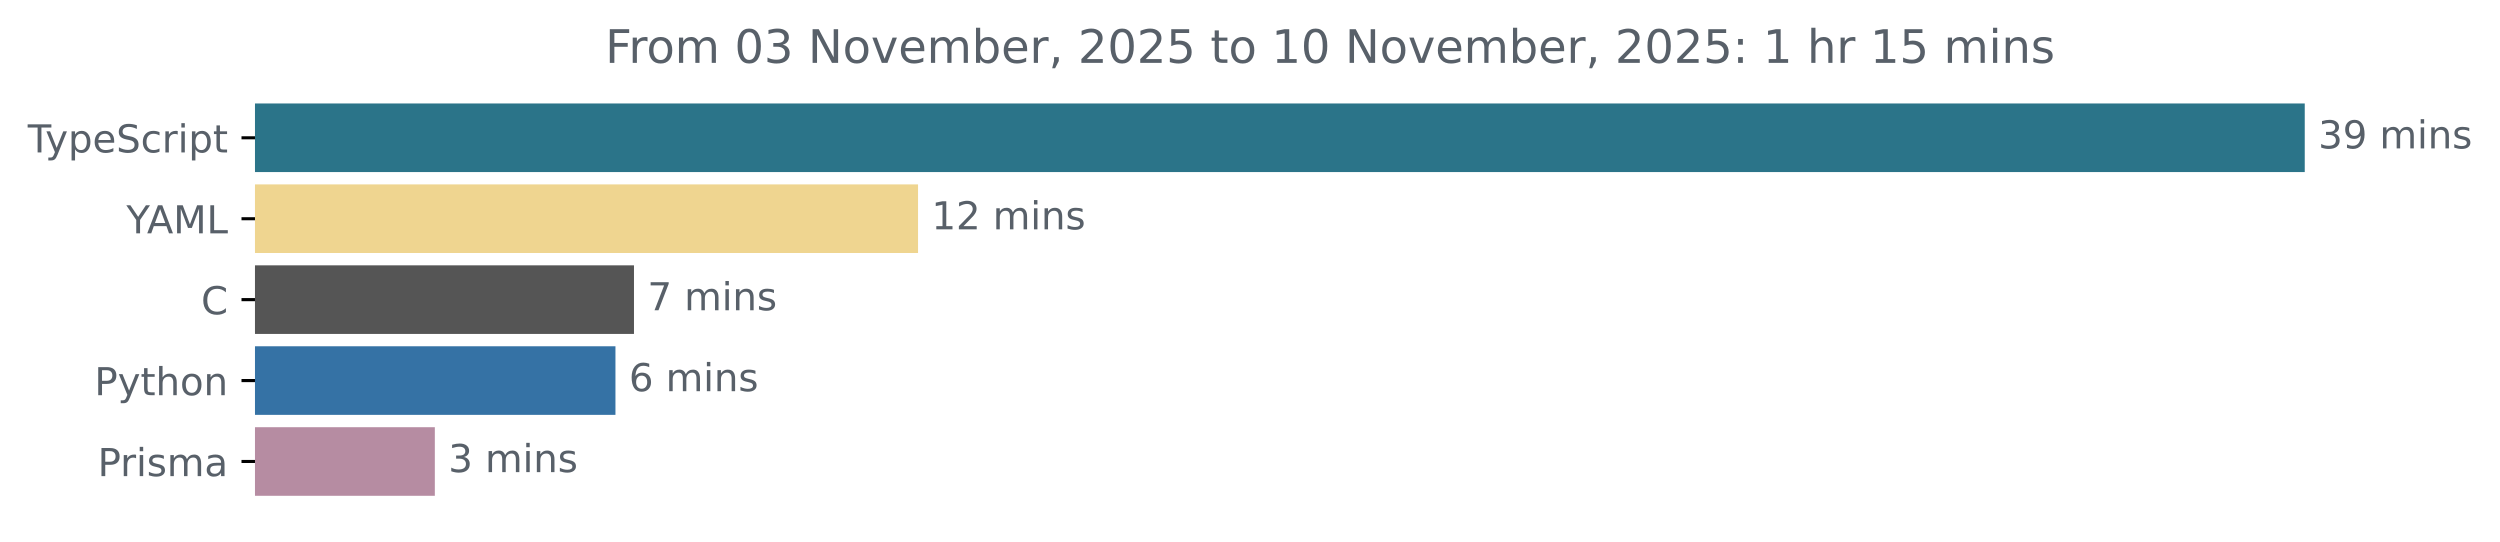
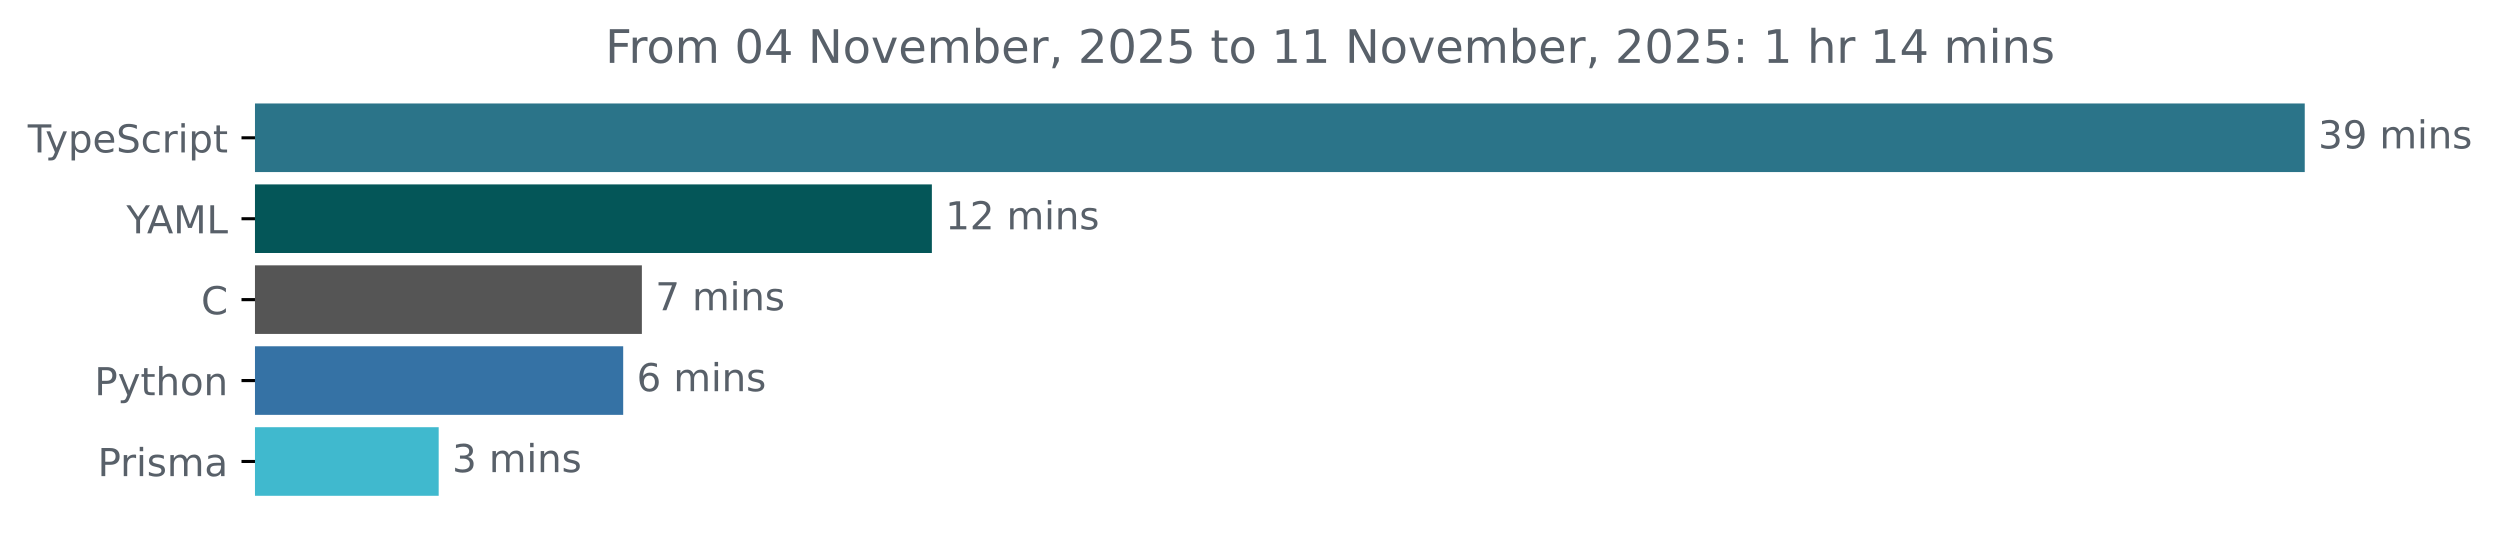
<svg xmlns="http://www.w3.org/2000/svg" xmlns:xlink="http://www.w3.org/1999/xlink" width="648.768pt" height="140.398pt" viewBox="0 0 648.768 140.398" version="1.1">
  <defs>
    <style type="text/css">*{stroke-linejoin: round; stroke-linecap: butt}</style>
  </defs>
  <g id="figure_1">
    <g id="patch_1">
      <path d="M -0 140.398  L 648.768 140.398  L 648.768 0  L -0 0  L -0 140.398  z " style="fill: none" />
    </g>
    <g id="axes_1">
      <g id="patch_2">
-         <path d="M 66.17 27.358  L 597.599 27.358  L 597.599 44.158  L 66.17 44.158  z " clip-path="url(#pa499bfe42a)" style="fill: #2b7489; stroke: #2b7489; stroke-linejoin: miter" />
+         <path d="M 66.17 27.358  L 597.599 27.358  L 597.599 44.158  L 66.17 44.158  z " clip-path="url(#p8c2f8b00a2)" style="fill: #2b7489; stroke: #2b7489; stroke-linejoin: miter" />
      </g>
      <g id="patch_3">
-         <path d="M 66.17 48.358  L 237.738 48.358  L 237.738 65.158  L 66.17 65.158  z " clip-path="url(#pa499bfe42a)" style="fill: #efd590; stroke: #efd590; stroke-linejoin: miter" />
+         <path d="M 66.17 48.358  L 241.327 48.358  L 241.327 65.158  L 66.17 65.158  z " clip-path="url(#p8c2f8b00a2)" style="fill: #045658; stroke: #045658; stroke-linejoin: miter" />
      </g>
      <g id="patch_4">
-         <path d="M 66.17 69.358  L 164.023 69.358  L 164.023 86.158  L 66.17 86.158  z " clip-path="url(#pa499bfe42a)" style="fill: #555555; stroke: #555555; stroke-linejoin: miter" />
+         <path d="M 66.17 69.358  L 166.072 69.358  L 166.072 86.158  L 66.17 86.158  z " clip-path="url(#p8c2f8b00a2)" style="fill: #555555; stroke: #555555; stroke-linejoin: miter" />
      </g>
      <g id="patch_5">
-         <path d="M 66.17 90.358  L 159.215 90.358  L 159.215 107.158  L 66.17 107.158  z " clip-path="url(#pa499bfe42a)" style="fill: #3572a5; stroke: #3572a5; stroke-linejoin: miter" />
+         <path d="M 66.17 90.358  L 161.223 90.358  L 161.223 107.158  L 66.17 107.158  z " clip-path="url(#p8c2f8b00a2)" style="fill: #3572a5; stroke: #3572a5; stroke-linejoin: miter" />
      </g>
      <g id="patch_6">
-         <path d="M 66.17 111.358  L 112.342 111.358  L 112.342 128.158  L 66.17 128.158  z " clip-path="url(#pa499bfe42a)" style="fill: #b68ca2; stroke: #b68ca2; stroke-linejoin: miter" />
+         <path d="M 66.17 111.358  L 113.343 111.358  L 113.343 128.158  L 66.17 128.158  z " clip-path="url(#p8c2f8b00a2)" style="fill: #40b9ce; stroke: #40b9ce; stroke-linejoin: miter" />
      </g>
      <g id="matplotlib.axis_1" />
      <g id="matplotlib.axis_2">
        <g id="ytick_1">
          <g id="line2d_1">
            <defs>
-               <path id="m984babb013" d="M 0 0  L -3.5 0  " style="stroke: #000000; stroke-width: 0.8" />
+               <path id="m73408ad782" d="M 0 0  L -3.5 0  " style="stroke: #000000; stroke-width: 0.8" />
            </defs>
            <g>
-               <use xlink:href="#m984babb013" x="66.17" y="35.758" style="stroke: #000000; stroke-width: 0.8" />
+               <use xlink:href="#m73408ad782" x="66.17" y="35.758" style="stroke: #000000; stroke-width: 0.8" />
            </g>
          </g>
          <g id="text_1">
            <g style="fill: #586069" transform="translate(7.2 39.55734) scale(0.1 -0.1)">
              <defs>
                <path id="DejaVuSans-54" d="M -19 4666  L 3928 4666  L 3928 4134  L 2272 4134  L 2272 0  L 1638 0  L 1638 4134  L -19 4134  L -19 4666  z " transform="scale(0.015625)" />
                <path id="DejaVuSans-79" d="M 2059 -325  Q 1816 -950 1584 -1140  Q 1353 -1331 966 -1331  L 506 -1331  L 506 -850  L 844 -850  Q 1081 -850 1212 -737  Q 1344 -625 1503 -206  L 1606 56  L 191 3500  L 800 3500  L 1894 763  L 2988 3500  L 3597 3500  L 2059 -325  z " transform="scale(0.015625)" />
                <path id="DejaVuSans-70" d="M 1159 525  L 1159 -1331  L 581 -1331  L 581 3500  L 1159 3500  L 1159 2969  Q 1341 3281 1617 3432  Q 1894 3584 2278 3584  Q 2916 3584 3314 3078  Q 3713 2572 3713 1747  Q 3713 922 3314 415  Q 2916 -91 2278 -91  Q 1894 -91 1617 61  Q 1341 213 1159 525  z M 3116 1747  Q 3116 2381 2855 2742  Q 2594 3103 2138 3103  Q 1681 3103 1420 2742  Q 1159 2381 1159 1747  Q 1159 1113 1420 752  Q 1681 391 2138 391  Q 2594 391 2855 752  Q 3116 1113 3116 1747  z " transform="scale(0.015625)" />
                <path id="DejaVuSans-65" d="M 3597 1894  L 3597 1613  L 953 1613  Q 991 1019 1311 708  Q 1631 397 2203 397  Q 2534 397 2845 478  Q 3156 559 3463 722  L 3463 178  Q 3153 47 2828 -22  Q 2503 -91 2169 -91  Q 1331 -91 842 396  Q 353 884 353 1716  Q 353 2575 817 3079  Q 1281 3584 2069 3584  Q 2775 3584 3186 3129  Q 3597 2675 3597 1894  z M 3022 2063  Q 3016 2534 2758 2815  Q 2500 3097 2075 3097  Q 1594 3097 1305 2825  Q 1016 2553 972 2059  L 3022 2063  z " transform="scale(0.015625)" />
                <path id="DejaVuSans-53" d="M 3425 4513  L 3425 3897  Q 3066 4069 2747 4153  Q 2428 4238 2131 4238  Q 1616 4238 1336 4038  Q 1056 3838 1056 3469  Q 1056 3159 1242 3001  Q 1428 2844 1947 2747  L 2328 2669  Q 3034 2534 3370 2195  Q 3706 1856 3706 1288  Q 3706 609 3251 259  Q 2797 -91 1919 -91  Q 1588 -91 1214 -16  Q 841 59 441 206  L 441 856  Q 825 641 1194 531  Q 1563 422 1919 422  Q 2459 422 2753 634  Q 3047 847 3047 1241  Q 3047 1584 2836 1778  Q 2625 1972 2144 2069  L 1759 2144  Q 1053 2284 737 2584  Q 422 2884 422 3419  Q 422 4038 858 4394  Q 1294 4750 2059 4750  Q 2388 4750 2728 4690  Q 3069 4631 3425 4513  z " transform="scale(0.015625)" />
                <path id="DejaVuSans-63" d="M 3122 3366  L 3122 2828  Q 2878 2963 2633 3030  Q 2388 3097 2138 3097  Q 1578 3097 1268 2742  Q 959 2388 959 1747  Q 959 1106 1268 751  Q 1578 397 2138 397  Q 2388 397 2633 464  Q 2878 531 3122 666  L 3122 134  Q 2881 22 2623 -34  Q 2366 -91 2075 -91  Q 1284 -91 818 406  Q 353 903 353 1747  Q 353 2603 823 3093  Q 1294 3584 2113 3584  Q 2378 3584 2631 3529  Q 2884 3475 3122 3366  z " transform="scale(0.015625)" />
                <path id="DejaVuSans-72" d="M 2631 2963  Q 2534 3019 2420 3045  Q 2306 3072 2169 3072  Q 1681 3072 1420 2755  Q 1159 2438 1159 1844  L 1159 0  L 581 0  L 581 3500  L 1159 3500  L 1159 2956  Q 1341 3275 1631 3429  Q 1922 3584 2338 3584  Q 2397 3584 2469 3576  Q 2541 3569 2628 3553  L 2631 2963  z " transform="scale(0.015625)" />
                <path id="DejaVuSans-69" d="M 603 3500  L 1178 3500  L 1178 0  L 603 0  L 603 3500  z M 603 4863  L 1178 4863  L 1178 4134  L 603 4134  L 603 4863  z " transform="scale(0.015625)" />
                <path id="DejaVuSans-74" d="M 1172 4494  L 1172 3500  L 2356 3500  L 2356 3053  L 1172 3053  L 1172 1153  Q 1172 725 1289 603  Q 1406 481 1766 481  L 2356 481  L 2356 0  L 1766 0  Q 1100 0 847 248  Q 594 497 594 1153  L 594 3053  L 172 3053  L 172 3500  L 594 3500  L 594 4494  L 1172 4494  z " transform="scale(0.015625)" />
              </defs>
              <use xlink:href="#DejaVuSans-54" />
              <use xlink:href="#DejaVuSans-79" x="45.459" />
              <use xlink:href="#DejaVuSans-70" x="104.639" />
              <use xlink:href="#DejaVuSans-65" x="168.115" />
              <use xlink:href="#DejaVuSans-53" x="229.639" />
              <use xlink:href="#DejaVuSans-63" x="293.115" />
              <use xlink:href="#DejaVuSans-72" x="348.096" />
              <use xlink:href="#DejaVuSans-69" x="389.209" />
              <use xlink:href="#DejaVuSans-70" x="416.992" />
              <use xlink:href="#DejaVuSans-74" x="480.469" />
            </g>
          </g>
        </g>
        <g id="ytick_2">
          <g id="line2d_2">
            <g>
-               <use xlink:href="#m984babb013" x="66.17" y="56.758" style="stroke: #000000; stroke-width: 0.8" />
+               <use xlink:href="#m73408ad782" x="66.17" y="56.758" style="stroke: #000000; stroke-width: 0.8" />
            </g>
          </g>
          <g id="text_2">
            <g style="fill: #586069" transform="translate(32.79688 60.55734) scale(0.1 -0.1)">
              <defs>
                <path id="DejaVuSans-59" d="M -13 4666  L 666 4666  L 1959 2747  L 3244 4666  L 3922 4666  L 2272 2222  L 2272 0  L 1638 0  L 1638 2222  L -13 4666  z " transform="scale(0.015625)" />
                <path id="DejaVuSans-41" d="M 2188 4044  L 1331 1722  L 3047 1722  L 2188 4044  z M 1831 4666  L 2547 4666  L 4325 0  L 3669 0  L 3244 1197  L 1141 1197  L 716 0  L 50 0  L 1831 4666  z " transform="scale(0.015625)" />
                <path id="DejaVuSans-4d" d="M 628 4666  L 1569 4666  L 2759 1491  L 3956 4666  L 4897 4666  L 4897 0  L 4281 0  L 4281 4097  L 3078 897  L 2444 897  L 1241 4097  L 1241 0  L 628 0  L 628 4666  z " transform="scale(0.015625)" />
                <path id="DejaVuSans-4c" d="M 628 4666  L 1259 4666  L 1259 531  L 3531 531  L 3531 0  L 628 0  L 628 4666  z " transform="scale(0.015625)" />
              </defs>
              <use xlink:href="#DejaVuSans-59" />
              <use xlink:href="#DejaVuSans-41" x="53.334" />
              <use xlink:href="#DejaVuSans-4d" x="121.742" />
              <use xlink:href="#DejaVuSans-4c" x="208.021" />
            </g>
          </g>
        </g>
        <g id="ytick_3">
          <g id="line2d_3">
            <g>
-               <use xlink:href="#m984babb013" x="66.17" y="77.758" style="stroke: #000000; stroke-width: 0.8" />
+               <use xlink:href="#m73408ad782" x="66.17" y="77.758" style="stroke: #000000; stroke-width: 0.8" />
            </g>
          </g>
          <g id="text_3">
            <g style="fill: #586069" transform="translate(52.1875 81.55734) scale(0.1 -0.1)">
              <defs>
                <path id="DejaVuSans-43" d="M 4122 4306  L 4122 3641  Q 3803 3938 3442 4084  Q 3081 4231 2675 4231  Q 1875 4231 1450 3742  Q 1025 3253 1025 2328  Q 1025 1406 1450 917  Q 1875 428 2675 428  Q 3081 428 3442 575  Q 3803 722 4122 1019  L 4122 359  Q 3791 134 3420 21  Q 3050 -91 2638 -91  Q 1578 -91 968 557  Q 359 1206 359 2328  Q 359 3453 968 4101  Q 1578 4750 2638 4750  Q 3056 4750 3426 4639  Q 3797 4528 4122 4306  z " transform="scale(0.015625)" />
              </defs>
              <use xlink:href="#DejaVuSans-43" />
            </g>
          </g>
        </g>
        <g id="ytick_4">
          <g id="line2d_4">
            <g>
-               <use xlink:href="#m984babb013" x="66.17" y="98.758" style="stroke: #000000; stroke-width: 0.8" />
+               <use xlink:href="#m73408ad782" x="66.17" y="98.758" style="stroke: #000000; stroke-width: 0.8" />
            </g>
          </g>
          <g id="text_4">
            <g style="fill: #586069" transform="translate(24.50781 102.5573) scale(0.1 -0.1)">
              <defs>
                <path id="DejaVuSans-50" d="M 1259 4147  L 1259 2394  L 2053 2394  Q 2494 2394 2734 2622  Q 2975 2850 2975 3272  Q 2975 3691 2734 3919  Q 2494 4147 2053 4147  L 1259 4147  z M 628 4666  L 2053 4666  Q 2838 4666 3239 4311  Q 3641 3956 3641 3272  Q 3641 2581 3239 2228  Q 2838 1875 2053 1875  L 1259 1875  L 1259 0  L 628 0  L 628 4666  z " transform="scale(0.015625)" />
                <path id="DejaVuSans-68" d="M 3513 2113  L 3513 0  L 2938 0  L 2938 2094  Q 2938 2591 2744 2837  Q 2550 3084 2163 3084  Q 1697 3084 1428 2787  Q 1159 2491 1159 1978  L 1159 0  L 581 0  L 581 4863  L 1159 4863  L 1159 2956  Q 1366 3272 1645 3428  Q 1925 3584 2291 3584  Q 2894 3584 3203 3211  Q 3513 2838 3513 2113  z " transform="scale(0.015625)" />
                <path id="DejaVuSans-6f" d="M 1959 3097  Q 1497 3097 1228 2736  Q 959 2375 959 1747  Q 959 1119 1226 758  Q 1494 397 1959 397  Q 2419 397 2687 759  Q 2956 1122 2956 1747  Q 2956 2369 2687 2733  Q 2419 3097 1959 3097  z M 1959 3584  Q 2709 3584 3137 3096  Q 3566 2609 3566 1747  Q 3566 888 3137 398  Q 2709 -91 1959 -91  Q 1206 -91 779 398  Q 353 888 353 1747  Q 353 2609 779 3096  Q 1206 3584 1959 3584  z " transform="scale(0.015625)" />
                <path id="DejaVuSans-6e" d="M 3513 2113  L 3513 0  L 2938 0  L 2938 2094  Q 2938 2591 2744 2837  Q 2550 3084 2163 3084  Q 1697 3084 1428 2787  Q 1159 2491 1159 1978  L 1159 0  L 581 0  L 581 3500  L 1159 3500  L 1159 2956  Q 1366 3272 1645 3428  Q 1925 3584 2291 3584  Q 2894 3584 3203 3211  Q 3513 2838 3513 2113  z " transform="scale(0.015625)" />
              </defs>
              <use xlink:href="#DejaVuSans-50" />
              <use xlink:href="#DejaVuSans-79" x="60.303" />
              <use xlink:href="#DejaVuSans-74" x="119.482" />
              <use xlink:href="#DejaVuSans-68" x="158.691" />
              <use xlink:href="#DejaVuSans-6f" x="222.07" />
              <use xlink:href="#DejaVuSans-6e" x="283.252" />
            </g>
          </g>
        </g>
        <g id="ytick_5">
          <g id="line2d_5">
            <g>
-               <use xlink:href="#m984babb013" x="66.17" y="119.758" style="stroke: #000000; stroke-width: 0.8" />
+               <use xlink:href="#m73408ad782" x="66.17" y="119.758" style="stroke: #000000; stroke-width: 0.8" />
            </g>
          </g>
          <g id="text_5">
            <g style="fill: #586069" transform="translate(25.34844 123.5573) scale(0.1 -0.1)">
              <defs>
                <path id="DejaVuSans-73" d="M 2834 3397  L 2834 2853  Q 2591 2978 2328 3040  Q 2066 3103 1784 3103  Q 1356 3103 1142 2972  Q 928 2841 928 2578  Q 928 2378 1081 2264  Q 1234 2150 1697 2047  L 1894 2003  Q 2506 1872 2764 1633  Q 3022 1394 3022 966  Q 3022 478 2636 193  Q 2250 -91 1575 -91  Q 1294 -91 989 -36  Q 684 19 347 128  L 347 722  Q 666 556 975 473  Q 1284 391 1588 391  Q 1994 391 2212 530  Q 2431 669 2431 922  Q 2431 1156 2273 1281  Q 2116 1406 1581 1522  L 1381 1569  Q 847 1681 609 1914  Q 372 2147 372 2553  Q 372 3047 722 3315  Q 1072 3584 1716 3584  Q 2034 3584 2315 3537  Q 2597 3491 2834 3397  z " transform="scale(0.015625)" />
                <path id="DejaVuSans-6d" d="M 3328 2828  Q 3544 3216 3844 3400  Q 4144 3584 4550 3584  Q 5097 3584 5394 3201  Q 5691 2819 5691 2113  L 5691 0  L 5113 0  L 5113 2094  Q 5113 2597 4934 2840  Q 4756 3084 4391 3084  Q 3944 3084 3684 2787  Q 3425 2491 3425 1978  L 3425 0  L 2847 0  L 2847 2094  Q 2847 2600 2669 2842  Q 2491 3084 2119 3084  Q 1678 3084 1418 2786  Q 1159 2488 1159 1978  L 1159 0  L 581 0  L 581 3500  L 1159 3500  L 1159 2956  Q 1356 3278 1631 3431  Q 1906 3584 2284 3584  Q 2666 3584 2933 3390  Q 3200 3197 3328 2828  z " transform="scale(0.015625)" />
                <path id="DejaVuSans-61" d="M 2194 1759  Q 1497 1759 1228 1600  Q 959 1441 959 1056  Q 959 750 1161 570  Q 1363 391 1709 391  Q 2188 391 2477 730  Q 2766 1069 2766 1631  L 2766 1759  L 2194 1759  z M 3341 1997  L 3341 0  L 2766 0  L 2766 531  Q 2569 213 2275 61  Q 1981 -91 1556 -91  Q 1019 -91 701 211  Q 384 513 384 1019  Q 384 1609 779 1909  Q 1175 2209 1959 2209  L 2766 2209  L 2766 2266  Q 2766 2663 2505 2880  Q 2244 3097 1772 3097  Q 1472 3097 1187 3025  Q 903 2953 641 2809  L 641 3341  Q 956 3463 1253 3523  Q 1550 3584 1831 3584  Q 2591 3584 2966 3190  Q 3341 2797 3341 1997  z " transform="scale(0.015625)" />
              </defs>
              <use xlink:href="#DejaVuSans-50" />
              <use xlink:href="#DejaVuSans-72" x="58.553" />
              <use xlink:href="#DejaVuSans-69" x="99.666" />
              <use xlink:href="#DejaVuSans-73" x="127.449" />
              <use xlink:href="#DejaVuSans-6d" x="179.549" />
              <use xlink:href="#DejaVuSans-61" x="276.961" />
            </g>
          </g>
        </g>
      </g>
      <g id="text_6">
        <g style="fill: #586069" transform="translate(601.5989 38.5175) scale(0.1 -0.1)">
          <defs>
            <path id="DejaVuSans-33" d="M 2597 2516  Q 3050 2419 3304 2112  Q 3559 1806 3559 1356  Q 3559 666 3084 287  Q 2609 -91 1734 -91  Q 1441 -91 1130 -33  Q 819 25 488 141  L 488 750  Q 750 597 1062 519  Q 1375 441 1716 441  Q 2309 441 2620 675  Q 2931 909 2931 1356  Q 2931 1769 2642 2001  Q 2353 2234 1838 2234  L 1294 2234  L 1294 2753  L 1863 2753  Q 2328 2753 2575 2939  Q 2822 3125 2822 3475  Q 2822 3834 2567 4026  Q 2313 4219 1838 4219  Q 1578 4219 1281 4162  Q 984 4106 628 3988  L 628 4550  Q 988 4650 1302 4700  Q 1616 4750 1894 4750  Q 2613 4750 3031 4423  Q 3450 4097 3450 3541  Q 3450 3153 3228 2886  Q 3006 2619 2597 2516  z " transform="scale(0.015625)" />
            <path id="DejaVuSans-39" d="M 703 97  L 703 672  Q 941 559 1184 500  Q 1428 441 1663 441  Q 2288 441 2617 861  Q 2947 1281 2994 2138  Q 2813 1869 2534 1725  Q 2256 1581 1919 1581  Q 1219 1581 811 2004  Q 403 2428 403 3163  Q 403 3881 828 4315  Q 1253 4750 1959 4750  Q 2769 4750 3195 4129  Q 3622 3509 3622 2328  Q 3622 1225 3098 567  Q 2575 -91 1691 -91  Q 1453 -91 1209 -44  Q 966 3 703 97  z M 1959 2075  Q 2384 2075 2632 2365  Q 2881 2656 2881 3163  Q 2881 3666 2632 3958  Q 2384 4250 1959 4250  Q 1534 4250 1286 3958  Q 1038 3666 1038 3163  Q 1038 2656 1286 2365  Q 1534 2075 1959 2075  z " transform="scale(0.015625)" />
            <path id="DejaVuSans-20" transform="scale(0.015625)" />
          </defs>
          <use xlink:href="#DejaVuSans-33" />
          <use xlink:href="#DejaVuSans-39" x="63.623" />
          <use xlink:href="#DejaVuSans-20" x="127.246" />
          <use xlink:href="#DejaVuSans-6d" x="159.033" />
          <use xlink:href="#DejaVuSans-69" x="256.445" />
          <use xlink:href="#DejaVuSans-6e" x="284.229" />
          <use xlink:href="#DejaVuSans-73" x="347.607" />
        </g>
      </g>
      <g id="text_7">
-         <g style="fill: #586069" transform="translate(241.7378 59.5175) scale(0.1 -0.1)">
+         <g style="fill: #586069" transform="translate(245.3266 59.5175) scale(0.1 -0.1)">
          <defs>
            <path id="DejaVuSans-31" d="M 794 531  L 1825 531  L 1825 4091  L 703 3866  L 703 4441  L 1819 4666  L 2450 4666  L 2450 531  L 3481 531  L 3481 0  L 794 0  L 794 531  z " transform="scale(0.015625)" />
            <path id="DejaVuSans-32" d="M 1228 531  L 3431 531  L 3431 0  L 469 0  L 469 531  Q 828 903 1448 1529  Q 2069 2156 2228 2338  Q 2531 2678 2651 2914  Q 2772 3150 2772 3378  Q 2772 3750 2511 3984  Q 2250 4219 1831 4219  Q 1534 4219 1204 4116  Q 875 4013 500 3803  L 500 4441  Q 881 4594 1212 4672  Q 1544 4750 1819 4750  Q 2544 4750 2975 4387  Q 3406 4025 3406 3419  Q 3406 3131 3298 2873  Q 3191 2616 2906 2266  Q 2828 2175 2409 1742  Q 1991 1309 1228 531  z " transform="scale(0.015625)" />
          </defs>
          <use xlink:href="#DejaVuSans-31" />
          <use xlink:href="#DejaVuSans-32" x="63.623" />
          <use xlink:href="#DejaVuSans-20" x="127.246" />
          <use xlink:href="#DejaVuSans-6d" x="159.033" />
          <use xlink:href="#DejaVuSans-69" x="256.445" />
          <use xlink:href="#DejaVuSans-6e" x="284.229" />
          <use xlink:href="#DejaVuSans-73" x="347.607" />
        </g>
      </g>
      <g id="text_8">
-         <g style="fill: #586069" transform="translate(168.0229 80.5175) scale(0.1 -0.1)">
+         <g style="fill: #586069" transform="translate(170.072 80.5175) scale(0.1 -0.1)">
          <defs>
            <path id="DejaVuSans-37" d="M 525 4666  L 3525 4666  L 3525 4397  L 1831 0  L 1172 0  L 2766 4134  L 525 4134  L 525 4666  z " transform="scale(0.015625)" />
          </defs>
          <use xlink:href="#DejaVuSans-37" />
          <use xlink:href="#DejaVuSans-20" x="63.623" />
          <use xlink:href="#DejaVuSans-6d" x="95.41" />
          <use xlink:href="#DejaVuSans-69" x="192.822" />
          <use xlink:href="#DejaVuSans-6e" x="220.605" />
          <use xlink:href="#DejaVuSans-73" x="283.984" />
        </g>
      </g>
      <g id="text_9">
-         <g style="fill: #586069" transform="translate(163.2154 101.5175) scale(0.1 -0.1)">
+         <g style="fill: #586069" transform="translate(165.2234 101.5175) scale(0.1 -0.1)">
          <defs>
            <path id="DejaVuSans-36" d="M 2113 2584  Q 1688 2584 1439 2293  Q 1191 2003 1191 1497  Q 1191 994 1439 701  Q 1688 409 2113 409  Q 2538 409 2786 701  Q 3034 994 3034 1497  Q 3034 2003 2786 2293  Q 2538 2584 2113 2584  z M 3366 4563  L 3366 3988  Q 3128 4100 2886 4159  Q 2644 4219 2406 4219  Q 1781 4219 1451 3797  Q 1122 3375 1075 2522  Q 1259 2794 1537 2939  Q 1816 3084 2150 3084  Q 2853 3084 3261 2657  Q 3669 2231 3669 1497  Q 3669 778 3244 343  Q 2819 -91 2113 -91  Q 1303 -91 875 529  Q 447 1150 447 2328  Q 447 3434 972 4092  Q 1497 4750 2381 4750  Q 2619 4750 2861 4703  Q 3103 4656 3366 4563  z " transform="scale(0.015625)" />
          </defs>
          <use xlink:href="#DejaVuSans-36" />
          <use xlink:href="#DejaVuSans-20" x="63.623" />
          <use xlink:href="#DejaVuSans-6d" x="95.41" />
          <use xlink:href="#DejaVuSans-69" x="192.822" />
          <use xlink:href="#DejaVuSans-6e" x="220.605" />
          <use xlink:href="#DejaVuSans-73" x="283.984" />
        </g>
      </g>
      <g id="text_10">
-         <g style="fill: #586069" transform="translate(116.3423 122.5175) scale(0.1 -0.1)">
+         <g style="fill: #586069" transform="translate(117.3433 122.5175) scale(0.1 -0.1)">
          <use xlink:href="#DejaVuSans-33" />
          <use xlink:href="#DejaVuSans-20" x="63.623" />
          <use xlink:href="#DejaVuSans-6d" x="95.41" />
          <use xlink:href="#DejaVuSans-69" x="192.822" />
          <use xlink:href="#DejaVuSans-6e" x="220.605" />
          <use xlink:href="#DejaVuSans-73" x="283.984" />
        </g>
      </g>
      <g id="text_11">
        <g style="fill: #586069" transform="translate(157.0722 16.31812) scale(0.12 -0.12)">
          <defs>
            <path id="DejaVuSans-46" d="M 628 4666  L 3309 4666  L 3309 4134  L 1259 4134  L 1259 2759  L 3109 2759  L 3109 2228  L 1259 2228  L 1259 0  L 628 0  L 628 4666  z " transform="scale(0.015625)" />
            <path id="DejaVuSans-30" d="M 2034 4250  Q 1547 4250 1301 3770  Q 1056 3291 1056 2328  Q 1056 1369 1301 889  Q 1547 409 2034 409  Q 2525 409 2770 889  Q 3016 1369 3016 2328  Q 3016 3291 2770 3770  Q 2525 4250 2034 4250  z M 2034 4750  Q 2819 4750 3233 4129  Q 3647 3509 3647 2328  Q 3647 1150 3233 529  Q 2819 -91 2034 -91  Q 1250 -91 836 529  Q 422 1150 422 2328  Q 422 3509 836 4129  Q 1250 4750 2034 4750  z " transform="scale(0.015625)" />
+             <path id="DejaVuSans-34" d="M 2419 4116  L 825 1625  L 2419 1625  L 2419 4116  z M 2253 4666  L 3047 4666  L 3047 1625  L 3713 1625  L 3713 1100  L 3047 1100  L 3047 0  L 2419 0  L 2419 1100  L 313 1100  L 313 1709  L 2253 4666  z " transform="scale(0.015625)" />
            <path id="DejaVuSans-4e" d="M 628 4666  L 1478 4666  L 3547 763  L 3547 4666  L 4159 4666  L 4159 0  L 3309 0  L 1241 3903  L 1241 0  L 628 0  L 628 4666  z " transform="scale(0.015625)" />
            <path id="DejaVuSans-76" d="M 191 3500  L 800 3500  L 1894 563  L 2988 3500  L 3597 3500  L 2284 0  L 1503 0  L 191 3500  z " transform="scale(0.015625)" />
            <path id="DejaVuSans-62" d="M 3116 1747  Q 3116 2381 2855 2742  Q 2594 3103 2138 3103  Q 1681 3103 1420 2742  Q 1159 2381 1159 1747  Q 1159 1113 1420 752  Q 1681 391 2138 391  Q 2594 391 2855 752  Q 3116 1113 3116 1747  z M 1159 2969  Q 1341 3281 1617 3432  Q 1894 3584 2278 3584  Q 2916 3584 3314 3078  Q 3713 2572 3713 1747  Q 3713 922 3314 415  Q 2916 -91 2278 -91  Q 1894 -91 1617 61  Q 1341 213 1159 525  L 1159 0  L 581 0  L 581 4863  L 1159 4863  L 1159 2969  z " transform="scale(0.015625)" />
            <path id="DejaVuSans-2c" d="M 750 794  L 1409 794  L 1409 256  L 897 -744  L 494 -744  L 750 256  L 750 794  z " transform="scale(0.015625)" />
            <path id="DejaVuSans-35" d="M 691 4666  L 3169 4666  L 3169 4134  L 1269 4134  L 1269 2991  Q 1406 3038 1543 3061  Q 1681 3084 1819 3084  Q 2600 3084 3056 2656  Q 3513 2228 3513 1497  Q 3513 744 3044 326  Q 2575 -91 1722 -91  Q 1428 -91 1123 -41  Q 819 9 494 109  L 494 744  Q 775 591 1075 516  Q 1375 441 1709 441  Q 2250 441 2565 725  Q 2881 1009 2881 1497  Q 2881 1984 2565 2268  Q 2250 2553 1709 2553  Q 1456 2553 1204 2497  Q 953 2441 691 2322  L 691 4666  z " transform="scale(0.015625)" />
            <path id="DejaVuSans-3a" d="M 750 794  L 1409 794  L 1409 0  L 750 0  L 750 794  z M 750 3309  L 1409 3309  L 1409 2516  L 750 2516  L 750 3309  z " transform="scale(0.015625)" />
          </defs>
          <use xlink:href="#DejaVuSans-46" />
          <use xlink:href="#DejaVuSans-72" x="50.27" />
          <use xlink:href="#DejaVuSans-6f" x="89.133" />
          <use xlink:href="#DejaVuSans-6d" x="150.314" />
          <use xlink:href="#DejaVuSans-20" x="247.727" />
          <use xlink:href="#DejaVuSans-30" x="279.514" />
-           <use xlink:href="#DejaVuSans-33" x="343.137" />
+           <use xlink:href="#DejaVuSans-34" x="343.137" />
          <use xlink:href="#DejaVuSans-20" x="406.76" />
          <use xlink:href="#DejaVuSans-4e" x="438.547" />
          <use xlink:href="#DejaVuSans-6f" x="513.352" />
          <use xlink:href="#DejaVuSans-76" x="574.533" />
          <use xlink:href="#DejaVuSans-65" x="633.713" />
          <use xlink:href="#DejaVuSans-6d" x="695.236" />
          <use xlink:href="#DejaVuSans-62" x="792.648" />
          <use xlink:href="#DejaVuSans-65" x="856.125" />
          <use xlink:href="#DejaVuSans-72" x="917.648" />
          <use xlink:href="#DejaVuSans-2c" x="958.762" />
          <use xlink:href="#DejaVuSans-20" x="990.549" />
          <use xlink:href="#DejaVuSans-32" x="1022.336" />
          <use xlink:href="#DejaVuSans-30" x="1085.959" />
          <use xlink:href="#DejaVuSans-32" x="1149.582" />
          <use xlink:href="#DejaVuSans-35" x="1213.205" />
          <use xlink:href="#DejaVuSans-20" x="1276.828" />
          <use xlink:href="#DejaVuSans-74" x="1308.615" />
          <use xlink:href="#DejaVuSans-6f" x="1347.824" />
          <use xlink:href="#DejaVuSans-20" x="1409.006" />
          <use xlink:href="#DejaVuSans-31" x="1440.793" />
-           <use xlink:href="#DejaVuSans-30" x="1504.416" />
+           <use xlink:href="#DejaVuSans-31" x="1504.416" />
          <use xlink:href="#DejaVuSans-20" x="1568.039" />
          <use xlink:href="#DejaVuSans-4e" x="1599.826" />
          <use xlink:href="#DejaVuSans-6f" x="1674.631" />
          <use xlink:href="#DejaVuSans-76" x="1735.812" />
          <use xlink:href="#DejaVuSans-65" x="1794.992" />
          <use xlink:href="#DejaVuSans-6d" x="1856.516" />
          <use xlink:href="#DejaVuSans-62" x="1953.928" />
          <use xlink:href="#DejaVuSans-65" x="2017.404" />
          <use xlink:href="#DejaVuSans-72" x="2078.928" />
          <use xlink:href="#DejaVuSans-2c" x="2120.041" />
          <use xlink:href="#DejaVuSans-20" x="2151.828" />
          <use xlink:href="#DejaVuSans-32" x="2183.615" />
          <use xlink:href="#DejaVuSans-30" x="2247.238" />
          <use xlink:href="#DejaVuSans-32" x="2310.861" />
          <use xlink:href="#DejaVuSans-35" x="2374.484" />
          <use xlink:href="#DejaVuSans-3a" x="2438.107" />
          <use xlink:href="#DejaVuSans-20" x="2471.799" />
          <use xlink:href="#DejaVuSans-31" x="2503.586" />
          <use xlink:href="#DejaVuSans-20" x="2567.209" />
          <use xlink:href="#DejaVuSans-68" x="2598.996" />
          <use xlink:href="#DejaVuSans-72" x="2662.375" />
          <use xlink:href="#DejaVuSans-20" x="2703.488" />
          <use xlink:href="#DejaVuSans-31" x="2735.275" />
-           <use xlink:href="#DejaVuSans-35" x="2798.898" />
+           <use xlink:href="#DejaVuSans-34" x="2798.898" />
          <use xlink:href="#DejaVuSans-20" x="2862.521" />
          <use xlink:href="#DejaVuSans-6d" x="2894.309" />
          <use xlink:href="#DejaVuSans-69" x="2991.721" />
          <use xlink:href="#DejaVuSans-6e" x="3019.504" />
          <use xlink:href="#DejaVuSans-73" x="3082.883" />
        </g>
      </g>
    </g>
  </g>
  <defs>
-     <clipPath id="pa499bfe42a">
+     <clipPath id="p8c2f8b00a2">
      <rect x="66.17" y="22.318" width="558" height="110.88" />
    </clipPath>
  </defs>
</svg>
